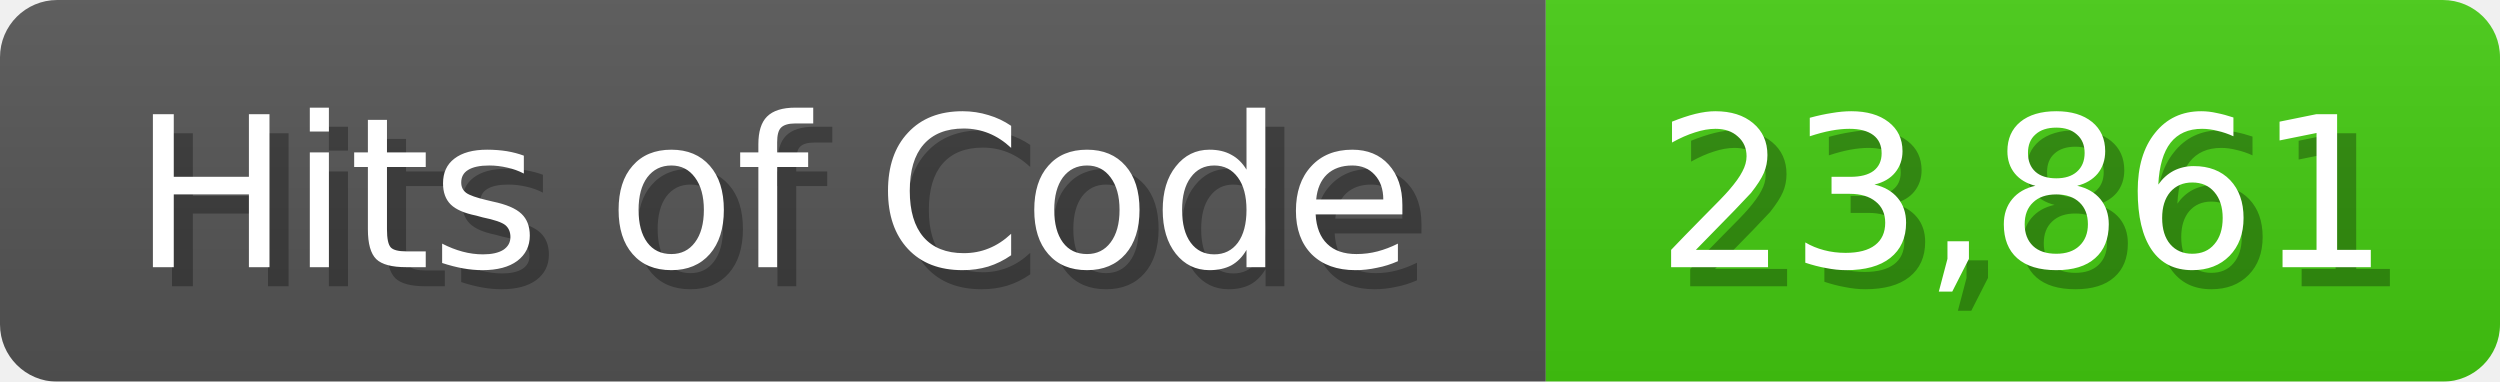
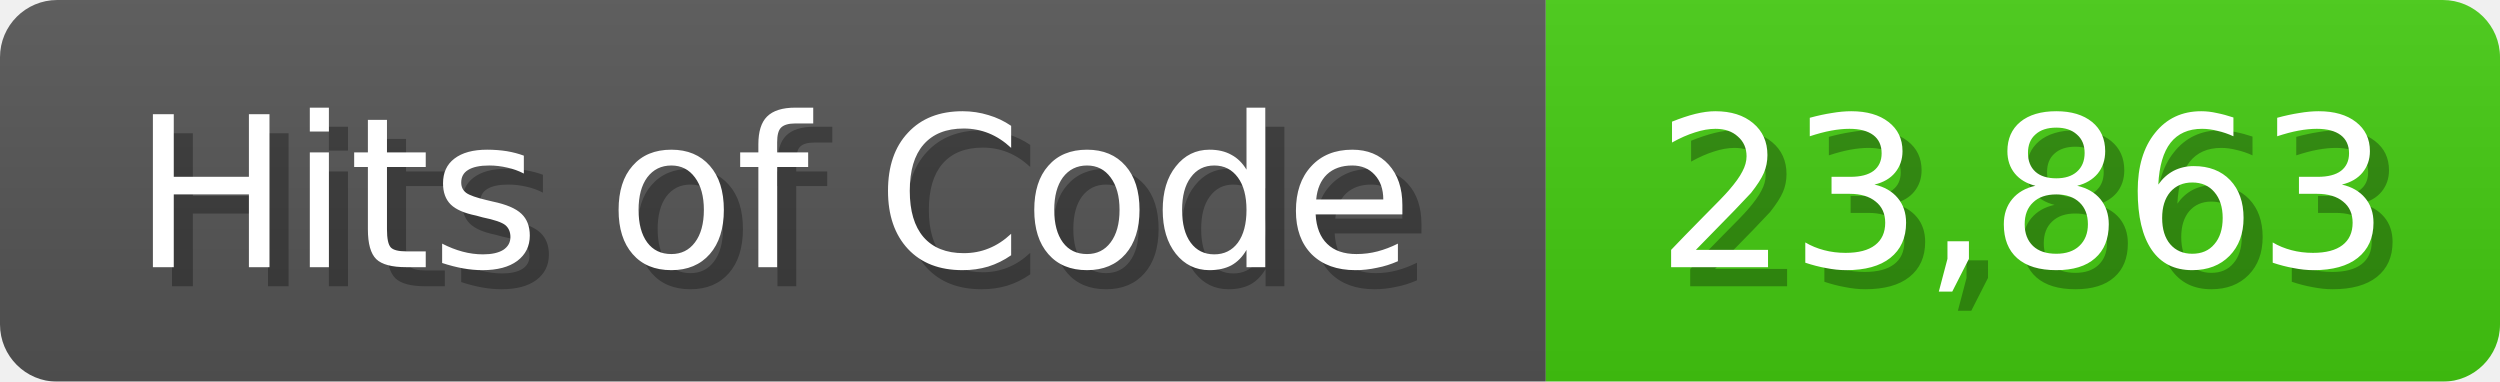
<svg xmlns="http://www.w3.org/2000/svg" width="131" height="20">
  <linearGradient id="b" x2="0" y2="100%">
    <stop offset="0" stop-color="#bbb" stop-opacity=".1" />
    <stop offset="1" stop-opacity=".1" />
  </linearGradient>
  <mask id="anybadge_1">
    <rect width="131" height="20" rx="3" fill="#fff" />
  </mask>
  <g mask="url(#anybadge_1)">
    <path fill="#555" d="M0 0h81v20H0z" />
    <path fill="#4C1" d="M81 0h50v20H81z" />
    <path fill="url(#b)" d="M0 0h131v20H0z" />
  </g>
  <g fill="#fff" text-anchor="middle" font-family="DejaVu Sans,Verdana,Geneva,sans-serif" font-size="11">
    <text x="41.5" y="15" fill="#010101" fill-opacity=".3">Hits of Code</text>
    <text x="40.5" y="14">Hits of Code</text>
  </g>
  <g fill="#fff" text-anchor="middle" font-family="DejaVu Sans,Verdana,Geneva,sans-serif" font-size="11">
-     <text x="107.0" y="15" fill="#010101" fill-opacity=".3">23,861</text>
-     <text x="106.0" y="14">23,861</text>
+     <text x="107.0" y="15" fill="#010101" fill-opacity=".3">23,863</text>
+     <text x="106.0" y="14">23,863</text>
  </g>
</svg>
